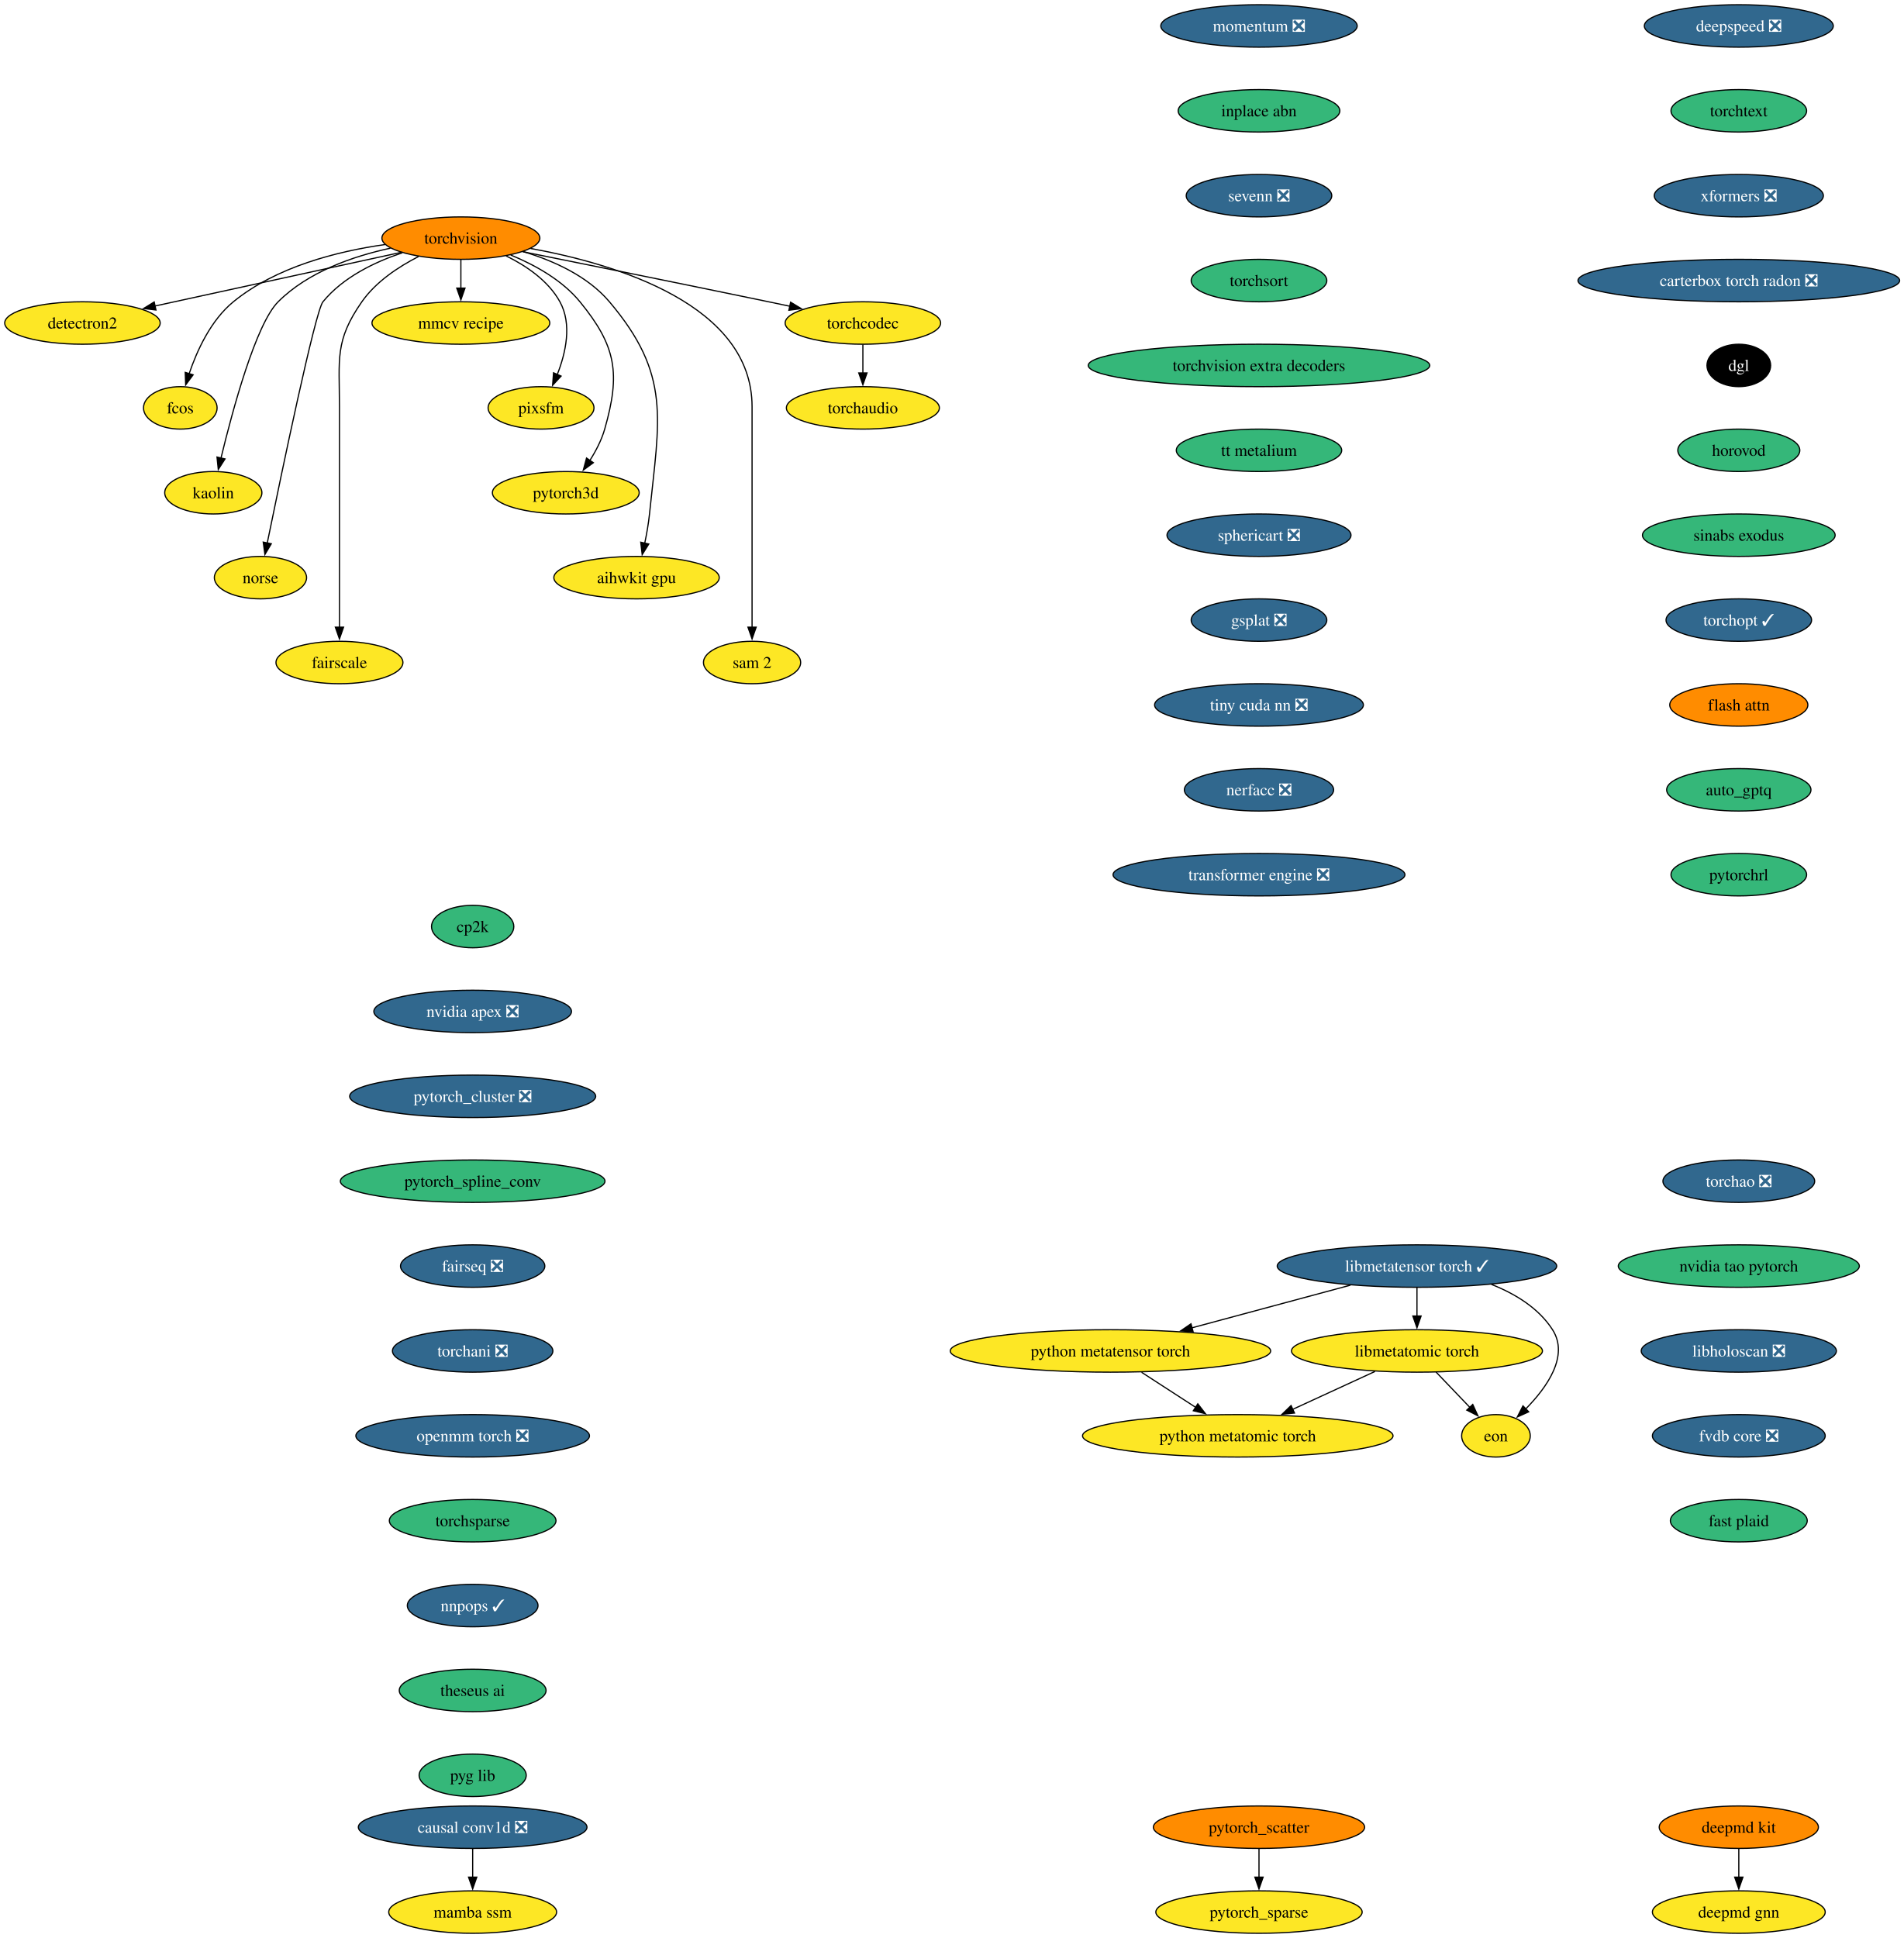
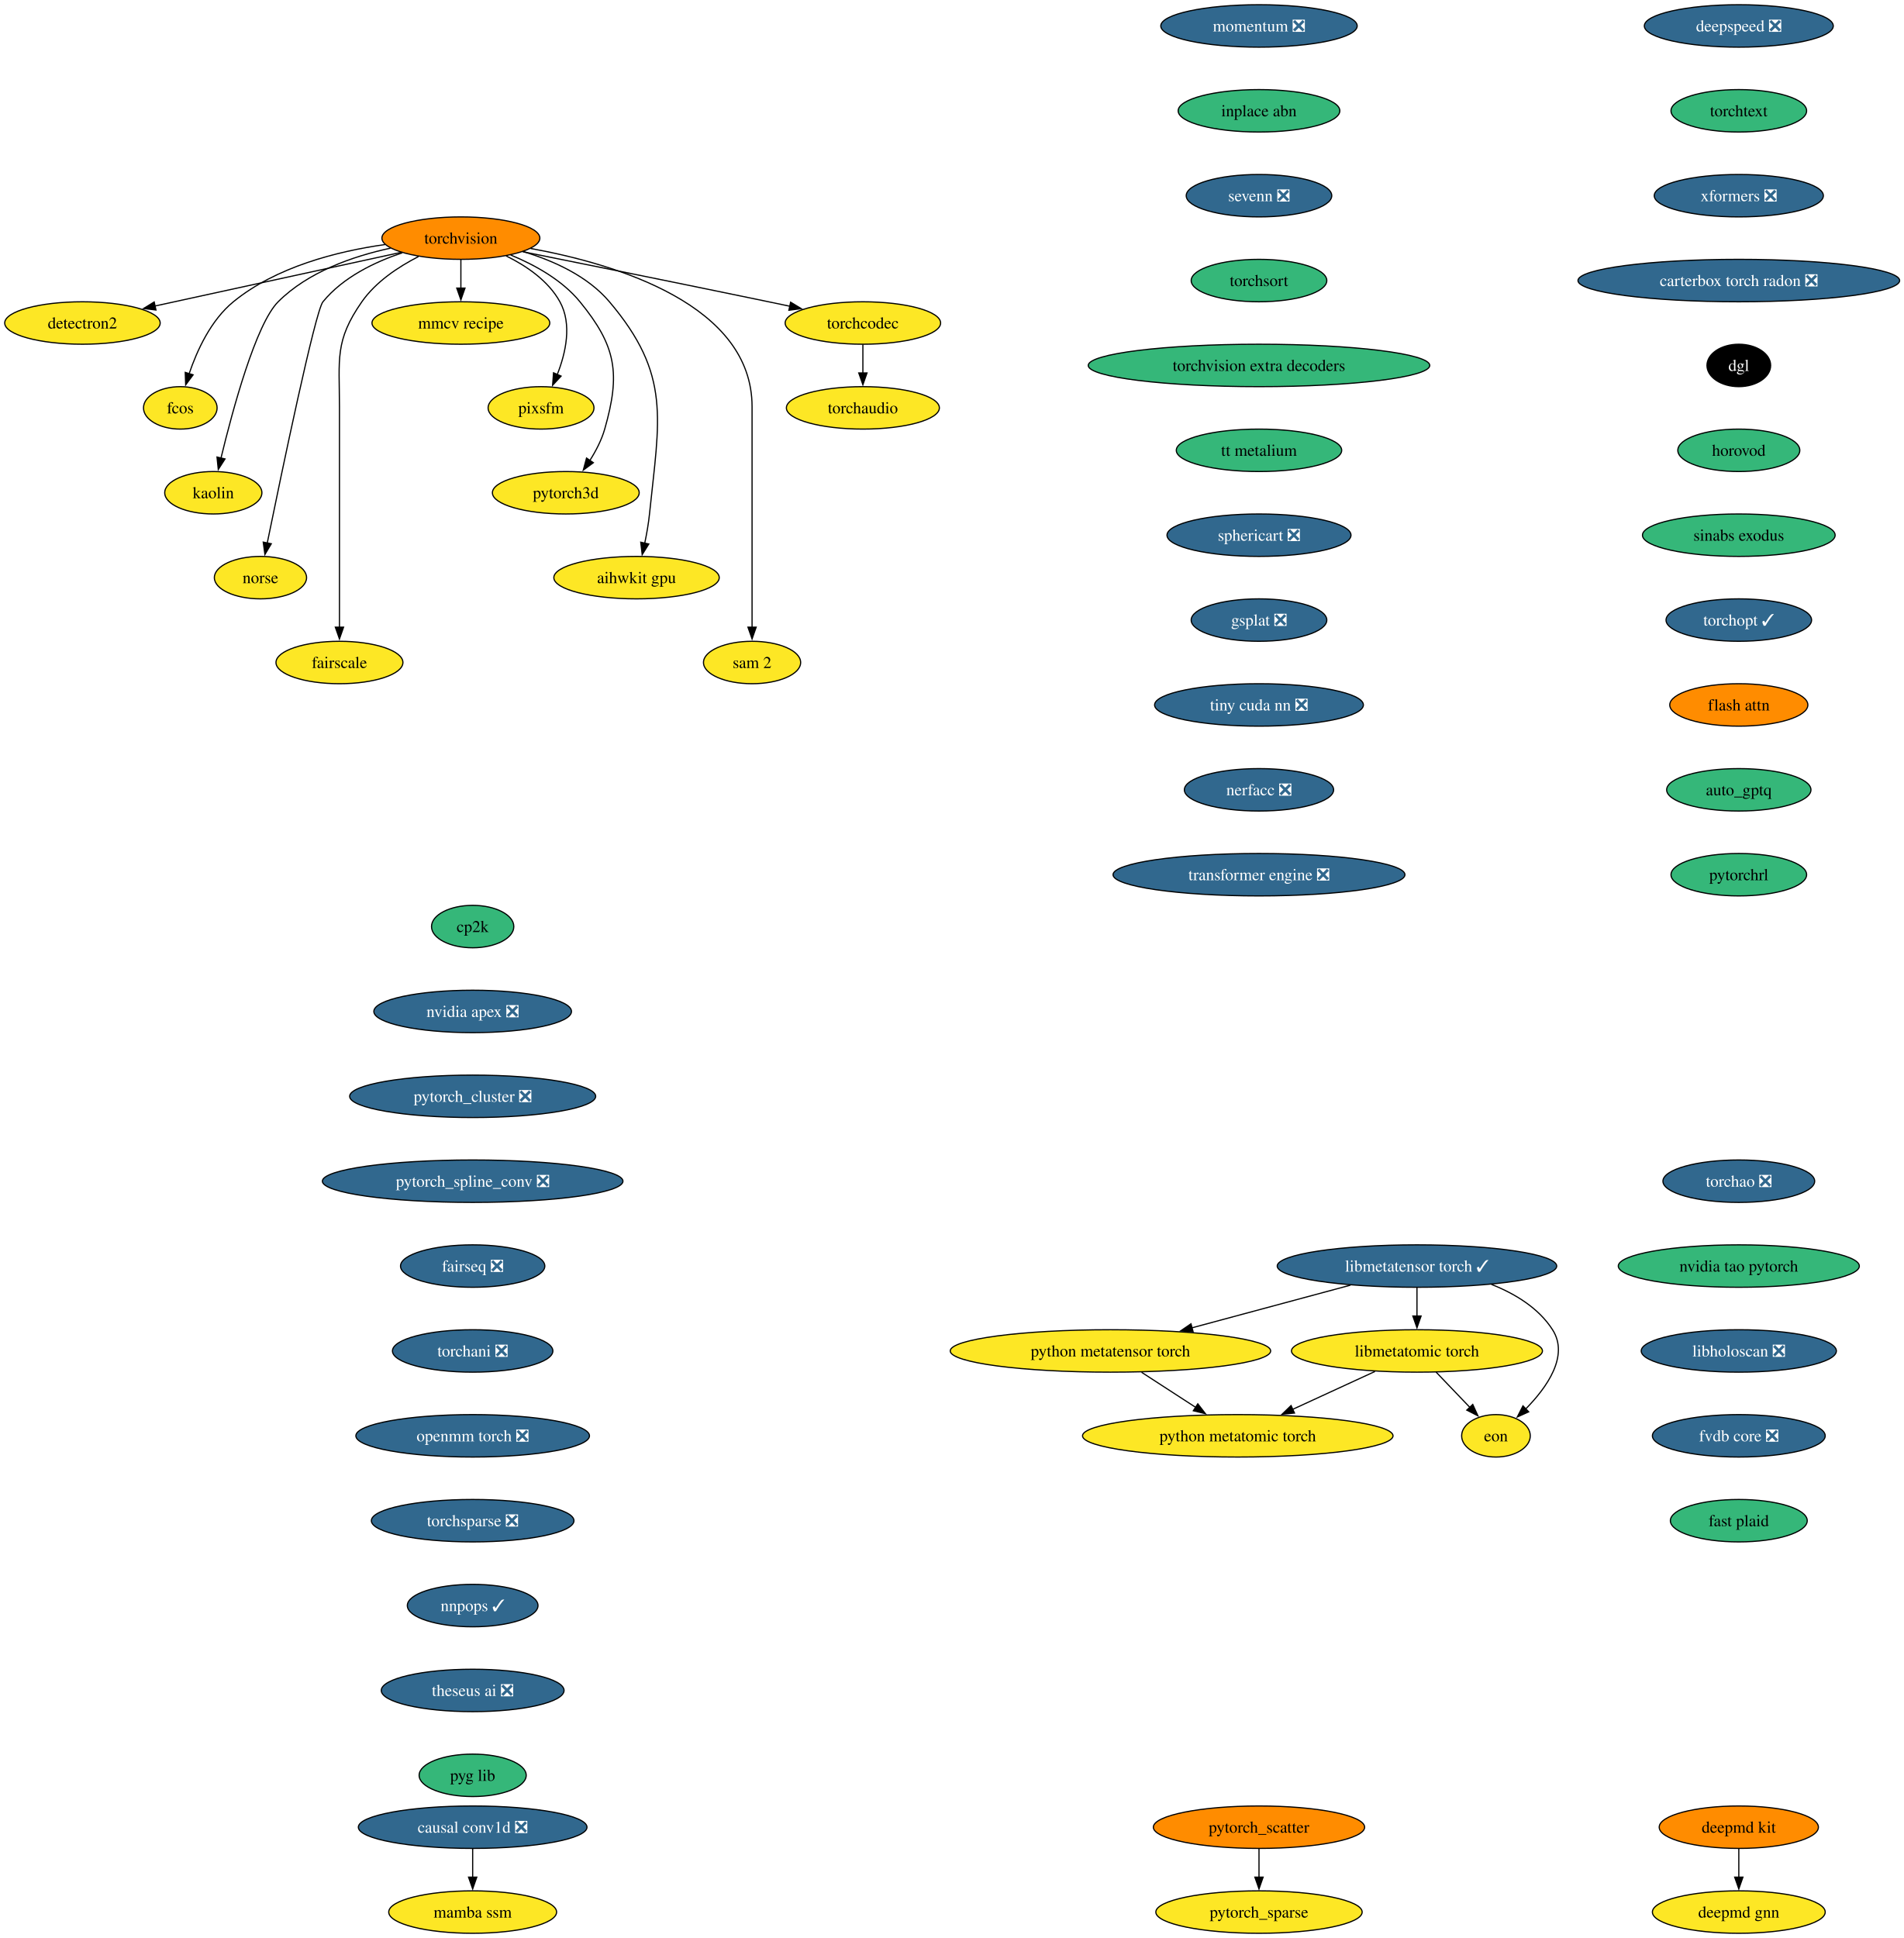
<svg xmlns="http://www.w3.org/2000/svg" xmlns:xlink="http://www.w3.org/1999/xlink" width="1615pt" height="1644pt" viewBox="0.00 0.00 1615.00 1644.00">
  <g id="graph0" class="graph" transform="scale(1 1) rotate(0) translate(4 1640)">
    <polygon fill="white" stroke="none" points="-4,4 -4,-1640 1611.38,-1640 1611.38,4 -4,4" />
    <g id="node1" class="node">
      <g id="a_node1">
        <a xlink:href="https://github.com/conda-forge/torchvision-feedstock" xlink:title="torchvision">
          <ellipse fill="#ff8c00" stroke="black" cx="386.94" cy="-1438" rx="66.99" ry="18" />
          <text xml:space="preserve" text-anchor="middle" x="386.94" y="-1433.33" font-family="Times,serif" font-size="14.00">torchvision</text>
        </a>
      </g>
    </g>
    <g id="node2" class="node">
      <g id="a_node2">
        <a xlink:href="https://github.com/conda-forge/detectron2-feedstock" xlink:title="detectron2">
          <ellipse fill="#fde725" stroke="black" cx="65.94" cy="-1366" rx="65.94" ry="18" />
          <text xml:space="preserve" text-anchor="middle" x="65.94" y="-1361.33" font-family="Times,serif" font-size="14.00">detectron2</text>
        </a>
      </g>
    </g>
    <g id="edge1" class="edge">
      <path fill="none" stroke="black" d="M336.08,-1425.91C279.41,-1413.55 187.81,-1393.58 127.23,-1380.37" />
      <polygon fill="black" stroke="black" points="128.3,-1377.02 117.78,-1378.3 126.8,-1383.85 128.3,-1377.02" />
    </g>
    <g id="node3" class="node">
      <g id="a_node3">
        <a xlink:href="https://github.com/conda-forge/fcos-feedstock" xlink:title="fcos">
          <ellipse fill="#fde725" stroke="black" cx="148.94" cy="-1294" rx="31.22" ry="18" />
          <text xml:space="preserve" text-anchor="middle" x="148.94" y="-1289.33" font-family="Times,serif" font-size="14.00">fcos</text>
        </a>
      </g>
    </g>
    <g id="edge2" class="edge">
      <path fill="none" stroke="black" d="M322.69,-1432.57C281.94,-1426.81 230.26,-1413.69 193.94,-1384 174.89,-1368.43 163.12,-1342.72 156.42,-1322.93" />
      <polygon fill="black" stroke="black" points="159.81,-1322.03 153.5,-1313.52 153.13,-1324.11 159.81,-1322.03" />
    </g>
    <g id="node4" class="node">
      <g id="a_node4">
        <a xlink:href="https://github.com/conda-forge/kaolin-feedstock" xlink:title="kaolin">
          <ellipse fill="#fde725" stroke="black" cx="176.94" cy="-1222" rx="41.21" ry="18" />
          <text xml:space="preserve" text-anchor="middle" x="176.94" y="-1217.33" font-family="Times,serif" font-size="14.00">kaolin</text>
        </a>
      </g>
    </g>
    <g id="edge3" class="edge">
      <path fill="none" stroke="black" d="M327.22,-1429.48C295.22,-1422.58 257.27,-1409.34 231.94,-1384 213.03,-1365.08 193.34,-1292.34 183.45,-1251.41" />
      <polygon fill="black" stroke="black" points="186.88,-1250.69 181.16,-1241.77 180.07,-1252.31 186.88,-1250.69" />
    </g>
    <g id="node5" class="node">
      <g id="a_node5">
        <a xlink:href="https://github.com/conda-forge/norse-feedstock" xlink:title="norse">
          <ellipse fill="#fde725" stroke="black" cx="216.94" cy="-1150" rx="39.11" ry="18" />
          <text xml:space="preserve" text-anchor="middle" x="216.94" y="-1145.33" font-family="Times,serif" font-size="14.00">norse</text>
        </a>
      </g>
    </g>
    <g id="edge4" class="edge">
      <path fill="none" stroke="black" d="M337.29,-1425.57C313.63,-1417.67 286.86,-1404.73 269.94,-1384 263.41,-1376 234.94,-1239.35 222.64,-1179.12" />
      <polygon fill="black" stroke="black" points="226.13,-1178.74 220.71,-1169.64 219.28,-1180.14 226.13,-1178.74" />
    </g>
    <g id="node6" class="node">
      <g id="a_node6">
        <a xlink:href="https://github.com/conda-forge/fairscale-feedstock" xlink:title="fairscale">
          <ellipse fill="#fde725" stroke="black" cx="283.94" cy="-1078" rx="53.84" ry="18" />
          <text xml:space="preserve" text-anchor="middle" x="283.94" y="-1073.33" font-family="Times,serif" font-size="14.00">fairscale</text>
        </a>
      </g>
    </g>
    <g id="edge5" class="edge">
      <path fill="none" stroke="black" d="M351.03,-1422.39C333.98,-1413.68 314.78,-1400.97 302.94,-1384 279.8,-1350.83 283.94,-1335.45 283.94,-1295 283.94,-1295 283.94,-1295 283.94,-1221 283.94,-1181.74 283.94,-1136.38 283.94,-1107.69" />
      <polygon fill="black" stroke="black" points="287.44,-1108 283.94,-1098 280.44,-1108 287.44,-1108" />
    </g>
    <g id="node7" class="node">
      <g id="a_node7">
        <a xlink:href="https://github.com/conda-forge/mmcv-recipe-feedstock" xlink:title="mmcv recipe">
          <ellipse fill="#fde725" stroke="black" cx="386.94" cy="-1366" rx="75.41" ry="18" />
          <text xml:space="preserve" text-anchor="middle" x="386.94" y="-1361.33" font-family="Times,serif" font-size="14.00">mmcv recipe</text>
        </a>
      </g>
    </g>
    <g id="edge6" class="edge">
      <path fill="none" stroke="black" d="M386.94,-1419.7C386.94,-1412.41 386.94,-1403.73 386.94,-1395.54" />
      <polygon fill="black" stroke="black" points="390.44,-1395.62 386.94,-1385.62 383.44,-1395.62 390.44,-1395.62" />
    </g>
    <g id="node8" class="node">
      <g id="a_node8">
        <a xlink:href="https://github.com/conda-forge/pixsfm-feedstock" xlink:title="pixsfm">
          <ellipse fill="#fde725" stroke="black" cx="454.94" cy="-1294" rx="44.9" ry="18" />
          <text xml:space="preserve" text-anchor="middle" x="454.94" y="-1289.33" font-family="Times,serif" font-size="14.00">pixsfm</text>
        </a>
      </g>
    </g>
    <g id="edge7" class="edge">
      <path fill="none" stroke="black" d="M425.29,-1422.93C442.5,-1414.47 461.11,-1401.82 470.94,-1384 481.41,-1365.01 475.92,-1340.61 468.65,-1322.16" />
      <polygon fill="black" stroke="black" points="471.95,-1320.96 464.75,-1313.19 465.53,-1323.76 471.95,-1320.96" />
    </g>
    <g id="node9" class="node">
      <g id="a_node9">
        <a xlink:href="https://github.com/conda-forge/pytorch3d-feedstock" xlink:title="pytorch3d">
          <ellipse fill="#fde725" stroke="black" cx="475.94" cy="-1222" rx="62.26" ry="18" />
          <text xml:space="preserve" text-anchor="middle" x="475.94" y="-1217.33" font-family="Times,serif" font-size="14.00">pytorch3d</text>
        </a>
      </g>
    </g>
    <g id="edge8" class="edge">
      <path fill="none" stroke="black" d="M429.17,-1423.7C449.57,-1415.29 472.83,-1402.47 487.94,-1384 518.9,-1346.15 522.38,-1323.02 508.94,-1276 506.27,-1266.66 501.43,-1257.37 496.26,-1249.24" />
      <polygon fill="black" stroke="black" points="499.31,-1247.49 490.78,-1241.21 493.53,-1251.44 499.31,-1247.49" />
    </g>
    <g id="node10" class="node">
      <g id="a_node10">
        <a xlink:href="https://github.com/conda-forge/aihwkit-gpu-feedstock" xlink:title="aihwkit gpu">
          <ellipse fill="#fde725" stroke="black" cx="535.94" cy="-1150" rx="70.15" ry="18" />
          <text xml:space="preserve" text-anchor="middle" x="535.94" y="-1145.33" font-family="Times,serif" font-size="14.00">aihwkit gpu</text>
        </a>
      </g>
    </g>
    <g id="edge9" class="edge">
      <path fill="none" stroke="black" d="M439.63,-1426.62C465.23,-1418.96 494.39,-1405.92 512.94,-1384 565.53,-1321.85 555.26,-1284.99 546.94,-1204 546.1,-1195.83 544.55,-1187.07 542.88,-1179.07" />
      <polygon fill="black" stroke="black" points="546.34,-1178.51 540.74,-1169.52 539.51,-1180.05 546.34,-1178.51" />
    </g>
    <g id="node11" class="node">
      <g id="a_node11">
        <a xlink:href="https://github.com/conda-forge/sam-2-feedstock" xlink:title="sam 2">
          <ellipse fill="#fde725" stroke="black" cx="633.94" cy="-1078" rx="41.21" ry="18" />
          <text xml:space="preserve" text-anchor="middle" x="633.94" y="-1073.33" font-family="Times,serif" font-size="14.00">sam 2</text>
        </a>
      </g>
    </g>
    <g id="edge10" class="edge">
      <path fill="none" stroke="black" d="M446.1,-1429.23C519.17,-1415.94 633.94,-1381.31 633.94,-1295 633.94,-1295 633.94,-1295 633.94,-1221 633.94,-1181.74 633.94,-1136.38 633.94,-1107.69" />
      <polygon fill="black" stroke="black" points="637.44,-1108 633.94,-1098 630.44,-1108 637.44,-1108" />
    </g>
    <g id="node12" class="node">
      <g id="a_node12">
        <a xlink:href="https://github.com/conda-forge/torchcodec-feedstock" xlink:title="torchcodec">
          <ellipse fill="#fde725" stroke="black" cx="727.94" cy="-1366" rx="65.94" ry="18" />
          <text xml:space="preserve" text-anchor="middle" x="727.94" y="-1361.33" font-family="Times,serif" font-size="14.00">torchcodec</text>
        </a>
      </g>
    </g>
    <g id="edge11" class="edge">
      <path fill="none" stroke="black" d="M439.46,-1426.48C492.19,-1415.88 575.73,-1399 647.94,-1384 653.85,-1382.77 660,-1381.48 666.15,-1380.19" />
      <polygon fill="black" stroke="black" points="666.63,-1383.66 675.69,-1378.17 665.18,-1376.82 666.63,-1383.66" />
    </g>
    <g id="node13" class="node">
      <g id="a_node13">
        <a xlink:href="https://github.com/conda-forge/torchaudio-feedstock" xlink:title="torchaudio">
          <ellipse fill="#fde725" stroke="black" cx="727.94" cy="-1294" rx="64.89" ry="18" />
          <text xml:space="preserve" text-anchor="middle" x="727.94" y="-1289.33" font-family="Times,serif" font-size="14.00">torchaudio</text>
        </a>
      </g>
    </g>
    <g id="edge12" class="edge">
      <path fill="none" stroke="black" d="M727.94,-1347.7C727.94,-1340.41 727.94,-1331.73 727.94,-1323.54" />
      <polygon fill="black" stroke="black" points="731.44,-1323.62 727.94,-1313.62 724.44,-1323.62 731.44,-1323.62" />
    </g>
    <g id="node14" class="node">
      <g id="a_node14">
        <a xlink:href="https://github.com/conda-forge/cp2k-feedstock" xlink:title="cp2k">
          <ellipse fill="#35b779" stroke="black" cx="396.94" cy="-854" rx="34.9" ry="18" />
          <text xml:space="preserve" text-anchor="middle" x="396.94" y="-849.33" font-family="Times,serif" font-size="14.00">cp2k</text>
        </a>
      </g>
    </g>
    <g id="node15" class="node">
      <g id="a_node15">
        <a xlink:href="https://github.com/conda-forge/nvidia-apex-feedstock/pull/70" xlink:title="nvidia apex ❎">
          <ellipse fill="#31688e" stroke="black" cx="396.94" cy="-782" rx="83.83" ry="18" />
          <text xml:space="preserve" text-anchor="middle" x="396.94" y="-777.33" font-family="Times,serif" font-size="14.00" fill="white">nvidia apex ❎</text>
        </a>
      </g>
    </g>
    <g id="node18" class="node">
      <g id="a_node18">
        <a xlink:href="https://github.com/conda-forge/pytorch_cluster-feedstock/pull/71" xlink:title="pytorch_cluster ❎">
          <ellipse fill="#31688e" stroke="black" cx="396.94" cy="-710" rx="104.35" ry="18" />
          <text xml:space="preserve" text-anchor="middle" x="396.94" y="-705.33" font-family="Times,serif" font-size="14.00" fill="white">pytorch_cluster ❎</text>
        </a>
      </g>
    </g>
    <g id="node16" class="node">
      <g id="a_node16">
        <a xlink:href="https://github.com/conda-forge/deepmd-kit-feedstock" xlink:title="deepmd kit">
          <ellipse fill="#ff8c00" stroke="black" cx="1470.94" cy="-90" rx="67.52" ry="18" />
          <text xml:space="preserve" text-anchor="middle" x="1470.94" y="-85.33" font-family="Times,serif" font-size="14.00">deepmd kit</text>
        </a>
      </g>
    </g>
    <g id="node17" class="node">
      <g id="a_node17">
        <a xlink:href="https://github.com/conda-forge/deepmd-gnn-feedstock" xlink:title="deepmd gnn">
          <ellipse fill="#fde725" stroke="black" cx="1470.94" cy="-18" rx="73.3" ry="18" />
          <text xml:space="preserve" text-anchor="middle" x="1470.94" y="-13.32" font-family="Times,serif" font-size="14.00">deepmd gnn</text>
        </a>
      </g>
    </g>
    <g id="edge14" class="edge">
      <path fill="none" stroke="black" d="M1470.94,-71.7C1470.94,-64.41 1470.94,-55.73 1470.94,-47.54" />
      <polygon fill="black" stroke="black" points="1474.44,-47.62 1470.94,-37.62 1467.44,-47.62 1474.44,-47.62" />
    </g>
    <g id="node19" class="node">
      <g id="a_node19">
-         <a xlink:href="https://github.com/conda-forge/pytorch_spline_conv-feedstock" xlink:title="pytorch_spline_conv">
-           <ellipse fill="#35b779" stroke="black" cx="396.94" cy="-638" rx="112.24" ry="18" />
-           <text xml:space="preserve" text-anchor="middle" x="396.94" y="-633.33" font-family="Times,serif" font-size="14.00">pytorch_spline_conv</text>
+         <a xlink:href="https://github.com/conda-forge/pytorch_spline_conv-feedstock/pull/53" xlink:title="pytorch_spline_conv ❎">
+           <ellipse fill="#31688e" stroke="black" cx="396.94" cy="-638" rx="127.49" ry="18" />
+           <text xml:space="preserve" text-anchor="middle" x="396.94" y="-633.33" font-family="Times,serif" font-size="14.00" fill="white">pytorch_spline_conv ❎</text>
        </a>
      </g>
    </g>
    <g id="node22" class="node">
      <g id="a_node22">
        <a xlink:href="https://github.com/conda-forge/fairseq-feedstock/pull/51" xlink:title="fairseq ❎">
          <ellipse fill="#31688e" stroke="black" cx="396.94" cy="-566" rx="61.2" ry="18" />
          <text xml:space="preserve" text-anchor="middle" x="396.94" y="-561.33" font-family="Times,serif" font-size="14.00" fill="white">fairseq ❎</text>
        </a>
      </g>
    </g>
    <g id="node20" class="node">
      <g id="a_node20">
        <a xlink:href="https://github.com/conda-forge/pytorch_scatter-feedstock" xlink:title="pytorch_scatter">
          <ellipse fill="#ff8c00" stroke="black" cx="1063.94" cy="-90" rx="89.61" ry="18" />
          <text xml:space="preserve" text-anchor="middle" x="1063.94" y="-85.33" font-family="Times,serif" font-size="14.00">pytorch_scatter</text>
        </a>
      </g>
    </g>
    <g id="node21" class="node">
      <g id="a_node21">
        <a xlink:href="https://github.com/conda-forge/pytorch_sparse-feedstock" xlink:title="pytorch_sparse">
          <ellipse fill="#fde725" stroke="black" cx="1063.94" cy="-18" rx="87.51" ry="18" />
          <text xml:space="preserve" text-anchor="middle" x="1063.94" y="-13.32" font-family="Times,serif" font-size="14.00">pytorch_sparse</text>
        </a>
      </g>
    </g>
    <g id="edge17" class="edge">
      <path fill="none" stroke="black" d="M1063.94,-71.7C1063.94,-64.41 1063.94,-55.73 1063.94,-47.54" />
      <polygon fill="black" stroke="black" points="1067.44,-47.62 1063.94,-37.62 1060.44,-47.62 1067.44,-47.62" />
    </g>
    <g id="node23" class="node">
      <g id="a_node23">
        <a xlink:href="https://github.com/conda-forge/torchani-feedstock/pull/71" xlink:title="torchani ❎">
          <ellipse fill="#31688e" stroke="black" cx="396.94" cy="-494" rx="68.04" ry="18" />
          <text xml:space="preserve" text-anchor="middle" x="396.94" y="-489.32" font-family="Times,serif" font-size="14.00" fill="white">torchani ❎</text>
        </a>
      </g>
    </g>
    <g id="node24" class="node">
      <g id="a_node24">
        <a xlink:href="https://github.com/conda-forge/openmm-torch-feedstock/pull/78" xlink:title="openmm torch ❎">
          <ellipse fill="#31688e" stroke="black" cx="396.94" cy="-422" rx="99.08" ry="18" />
          <text xml:space="preserve" text-anchor="middle" x="396.94" y="-417.32" font-family="Times,serif" font-size="14.00" fill="white">openmm torch ❎</text>
        </a>
      </g>
    </g>
    <g id="node25" class="node">
      <g id="a_node25">
-         <a xlink:href="https://github.com/conda-forge/torchsparse-feedstock" xlink:title="torchsparse">
-           <ellipse fill="#35b779" stroke="black" cx="396.94" cy="-350" rx="70.68" ry="18" />
-           <text xml:space="preserve" text-anchor="middle" x="396.94" y="-345.32" font-family="Times,serif" font-size="14.00">torchsparse</text>
+         <a xlink:href="https://github.com/conda-forge/torchsparse-feedstock/pull/49" xlink:title="torchsparse ❎">
+           <ellipse fill="#31688e" stroke="black" cx="396.94" cy="-350" rx="85.93" ry="18" />
+           <text xml:space="preserve" text-anchor="middle" x="396.94" y="-345.32" font-family="Times,serif" font-size="14.00" fill="white">torchsparse ❎</text>
        </a>
      </g>
    </g>
    <g id="node26" class="node">
      <g id="a_node26">
        <a xlink:href="https://github.com/conda-forge/nnpops-feedstock/pull/58" xlink:title="nnpops ✓">
          <ellipse fill="#31688e" stroke="black" cx="396.94" cy="-278" rx="55.42" ry="18" />
          <text xml:space="preserve" text-anchor="middle" x="396.94" y="-273.32" font-family="Times,serif" font-size="14.00" fill="white">nnpops ✓</text>
        </a>
      </g>
    </g>
    <g id="node27" class="node">
      <g id="a_node27">
-         <a xlink:href="https://github.com/conda-forge/theseus-ai-feedstock" xlink:title="theseus ai">
-           <ellipse fill="#35b779" stroke="black" cx="396.94" cy="-206" rx="62.26" ry="18" />
-           <text xml:space="preserve" text-anchor="middle" x="396.94" y="-201.33" font-family="Times,serif" font-size="14.00">theseus ai</text>
+         <a xlink:href="https://github.com/conda-forge/theseus-ai-feedstock/pull/36" xlink:title="theseus ai ❎">
+           <ellipse fill="#31688e" stroke="black" cx="396.94" cy="-206" rx="77.52" ry="18" />
+           <text xml:space="preserve" text-anchor="middle" x="396.94" y="-201.33" font-family="Times,serif" font-size="14.00" fill="white">theseus ai ❎</text>
        </a>
      </g>
    </g>
    <g id="node28" class="node">
      <g id="a_node28">
        <a xlink:href="https://github.com/conda-forge/pyg-lib-feedstock" xlink:title="pyg lib">
          <ellipse fill="#35b779" stroke="black" cx="396.94" cy="-134" rx="45.42" ry="18" />
          <text xml:space="preserve" text-anchor="middle" x="396.94" y="-129.32" font-family="Times,serif" font-size="14.00">pyg lib</text>
        </a>
      </g>
    </g>
    <g id="node29" class="node">
      <g id="a_node29">
        <a xlink:href="https://github.com/conda-forge/deepspeed-feedstock/pull/123" xlink:title="deepspeed ❎">
          <ellipse fill="#31688e" stroke="black" cx="1470.94" cy="-1618" rx="80.14" ry="18" />
          <text xml:space="preserve" text-anchor="middle" x="1470.94" y="-1613.33" font-family="Times,serif" font-size="14.00" fill="white">deepspeed ❎</text>
        </a>
      </g>
    </g>
    <g id="node30" class="node">
      <g id="a_node30">
        <a xlink:href="https://github.com/conda-forge/torchtext-feedstock" xlink:title="torchtext">
          <ellipse fill="#35b779" stroke="black" cx="1470.94" cy="-1546" rx="57.52" ry="18" />
          <text xml:space="preserve" text-anchor="middle" x="1470.94" y="-1541.33" font-family="Times,serif" font-size="14.00">torchtext</text>
        </a>
      </g>
    </g>
    <g id="node31" class="node">
      <g id="a_node31">
        <a xlink:href="https://github.com/conda-forge/xformers-feedstock/pull/77" xlink:title="xformers ❎">
          <ellipse fill="#31688e" stroke="black" cx="1470.94" cy="-1474" rx="71.73" ry="18" />
          <text xml:space="preserve" text-anchor="middle" x="1470.94" y="-1469.33" font-family="Times,serif" font-size="14.00" fill="white">xformers ❎</text>
        </a>
      </g>
    </g>
    <g id="node32" class="node">
      <g id="a_node32">
        <a xlink:href="https://github.com/conda-forge/carterbox-torch-radon-feedstock/pull/30" xlink:title="carterbox torch radon ❎">
          <ellipse fill="#31688e" stroke="black" cx="1470.94" cy="-1402" rx="136.44" ry="18" />
          <text xml:space="preserve" text-anchor="middle" x="1470.94" y="-1397.33" font-family="Times,serif" font-size="14.00" fill="white">carterbox torch radon ❎</text>
        </a>
      </g>
    </g>
    <g id="node33" class="node">
      <g id="a_node33">
        <a xlink:href="https://github.com/conda-forge/dgl-feedstock" xlink:title="dgl">
          <ellipse fill="#000000" stroke="black" cx="1470.94" cy="-1330" rx="27.01" ry="18" />
          <text xml:space="preserve" text-anchor="middle" x="1470.94" y="-1325.33" font-family="Times,serif" font-size="14.00" fill="white">dgl</text>
        </a>
      </g>
    </g>
    <g id="node34" class="node">
      <g id="a_node34">
        <a xlink:href="https://github.com/conda-forge/horovod-feedstock" xlink:title="horovod">
          <ellipse fill="#35b779" stroke="black" cx="1470.94" cy="-1258" rx="51.74" ry="18" />
          <text xml:space="preserve" text-anchor="middle" x="1470.94" y="-1253.33" font-family="Times,serif" font-size="14.00">horovod</text>
        </a>
      </g>
    </g>
    <g id="node35" class="node">
      <g id="a_node35">
        <a xlink:href="https://github.com/conda-forge/sinabs-exodus-feedstock" xlink:title="sinabs exodus">
          <ellipse fill="#35b779" stroke="black" cx="1470.94" cy="-1186" rx="81.72" ry="18" />
          <text xml:space="preserve" text-anchor="middle" x="1470.94" y="-1181.33" font-family="Times,serif" font-size="14.00">sinabs exodus</text>
        </a>
      </g>
    </g>
    <g id="node36" class="node">
      <g id="a_node36">
        <a xlink:href="https://github.com/conda-forge/torchopt-feedstock/pull/16" xlink:title="torchopt ✓">
          <ellipse fill="#31688e" stroke="black" cx="1470.94" cy="-1114" rx="61.73" ry="18" />
          <text xml:space="preserve" text-anchor="middle" x="1470.94" y="-1109.33" font-family="Times,serif" font-size="14.00" fill="white">torchopt ✓</text>
        </a>
      </g>
    </g>
    <g id="node37" class="node">
      <g id="a_node37">
        <a xlink:href="https://github.com/conda-forge/flash-attn-feedstock" xlink:title="flash attn">
          <ellipse fill="#ff8c00" stroke="black" cx="1470.94" cy="-1042" rx="58.57" ry="18" />
          <text xml:space="preserve" text-anchor="middle" x="1470.94" y="-1037.33" font-family="Times,serif" font-size="14.00">flash attn</text>
        </a>
      </g>
    </g>
    <g id="node38" class="node">
      <g id="a_node38">
        <a xlink:href="https://github.com/conda-forge/auto_gptq-feedstock" xlink:title="auto_gptq">
          <ellipse fill="#35b779" stroke="black" cx="1470.94" cy="-970" rx="61.2" ry="18" />
          <text xml:space="preserve" text-anchor="middle" x="1470.94" y="-965.33" font-family="Times,serif" font-size="14.00">auto_gptq</text>
        </a>
      </g>
    </g>
    <g id="node39" class="node">
      <g id="a_node39">
        <a xlink:href="https://github.com/conda-forge/pytorchrl-feedstock" xlink:title="pytorchrl">
          <ellipse fill="#35b779" stroke="black" cx="1470.94" cy="-898" rx="57.52" ry="18" />
          <text xml:space="preserve" text-anchor="middle" x="1470.94" y="-893.33" font-family="Times,serif" font-size="14.00">pytorchrl</text>
        </a>
      </g>
    </g>
    <g id="node40" class="node">
      <g id="a_node40">
        <a xlink:href="https://github.com/conda-forge/libmetatensor-torch-feedstock/pull/44" xlink:title="libmetatensor torch ✓">
          <ellipse fill="#31688e" stroke="black" cx="1197.94" cy="-566" rx="118.55" ry="18" />
          <text xml:space="preserve" text-anchor="middle" x="1197.94" y="-561.33" font-family="Times,serif" font-size="14.00" fill="white">libmetatensor torch ✓</text>
        </a>
      </g>
    </g>
    <g id="node41" class="node">
      <g id="a_node41">
        <a xlink:href="https://github.com/conda-forge/python-metatensor-torch-feedstock" xlink:title="python metatensor torch">
          <ellipse fill="#fde725" stroke="black" cx="937.94" cy="-494" rx="135.91" ry="18" />
          <text xml:space="preserve" text-anchor="middle" x="937.94" y="-489.32" font-family="Times,serif" font-size="14.00">python metatensor torch</text>
        </a>
      </g>
    </g>
    <g id="edge35" class="edge">
      <path fill="none" stroke="black" d="M1141.52,-549.81C1102.04,-539.18 1049.05,-524.91 1007.03,-513.6" />
      <polygon fill="black" stroke="black" points="1008.07,-510.26 997.51,-511.04 1006.25,-517.02 1008.07,-510.26" />
    </g>
    <g id="node42" class="node">
      <g id="a_node42">
        <a xlink:href="https://github.com/conda-forge/libmetatomic-torch-feedstock" xlink:title="libmetatomic torch">
          <ellipse fill="#fde725" stroke="black" cx="1197.94" cy="-494" rx="106.45" ry="18" />
          <text xml:space="preserve" text-anchor="middle" x="1197.94" y="-489.32" font-family="Times,serif" font-size="14.00">libmetatomic torch</text>
        </a>
      </g>
    </g>
    <g id="edge36" class="edge">
      <path fill="none" stroke="black" d="M1197.94,-547.7C1197.94,-540.41 1197.94,-531.73 1197.94,-523.54" />
      <polygon fill="black" stroke="black" points="1201.44,-523.62 1197.94,-513.62 1194.44,-523.62 1201.44,-523.62" />
    </g>
    <g id="node43" class="node">
      <g id="a_node43">
        <a xlink:href="https://github.com/conda-forge/eon-feedstock" xlink:title="eon">
          <ellipse fill="#fde725" stroke="black" cx="1264.94" cy="-422" rx="29.11" ry="18" />
          <text xml:space="preserve" text-anchor="middle" x="1264.94" y="-417.32" font-family="Times,serif" font-size="14.00">eon</text>
        </a>
      </g>
    </g>
    <g id="edge37" class="edge">
      <path fill="none" stroke="black" d="M1261.1,-550.45C1281.15,-542.53 1301.15,-530.42 1312.94,-512 1327.14,-489.82 1308.21,-463.07 1290.11,-444.72" />
      <polygon fill="black" stroke="black" points="1292.71,-442.37 1283.06,-437.98 1287.86,-447.42 1292.71,-442.37" />
    </g>
    <g id="node44" class="node">
      <g id="a_node44">
        <a xlink:href="https://github.com/conda-forge/python-metatomic-torch-feedstock" xlink:title="python metatomic torch">
          <ellipse fill="#fde725" stroke="black" cx="1045.94" cy="-422" rx="131.7" ry="18" />
          <text xml:space="preserve" text-anchor="middle" x="1045.94" y="-417.32" font-family="Times,serif" font-size="14.00">python metatomic torch</text>
        </a>
      </g>
    </g>
    <g id="edge38" class="edge">
      <path fill="none" stroke="black" d="M964.36,-475.88C978.19,-466.91 995.32,-455.81 1010.31,-446.09" />
      <polygon fill="black" stroke="black" points="1012.03,-449.15 1018.52,-440.77 1008.23,-443.27 1012.03,-449.15" />
    </g>
    <g id="edge39" class="edge">
      <path fill="none" stroke="black" d="M1214.16,-476.05C1222.78,-467.04 1233.52,-455.83 1242.89,-446.04" />
      <polygon fill="black" stroke="black" points="1245.26,-448.63 1249.64,-438.98 1240.2,-443.79 1245.26,-448.63" />
    </g>
    <g id="edge40" class="edge">
      <path fill="none" stroke="black" d="M1162.3,-476.59C1141.47,-466.99 1114.94,-454.78 1092.47,-444.43" />
      <polygon fill="black" stroke="black" points="1094.07,-441.31 1083.52,-440.31 1091.14,-447.67 1094.07,-441.31" />
    </g>
    <g id="node45" class="node">
      <g id="a_node45">
        <a xlink:href="https://github.com/conda-forge/momentum-feedstock/pull/306" xlink:title="momentum ❎">
          <ellipse fill="#31688e" stroke="black" cx="1063.94" cy="-1618" rx="83.3" ry="18" />
          <text xml:space="preserve" text-anchor="middle" x="1063.94" y="-1613.33" font-family="Times,serif" font-size="14.00" fill="white">momentum ❎</text>
        </a>
      </g>
    </g>
    <g id="node46" class="node">
      <g id="a_node46">
        <a xlink:href="https://github.com/conda-forge/inplace-abn-feedstock" xlink:title="inplace abn">
          <ellipse fill="#35b779" stroke="black" cx="1063.94" cy="-1546" rx="68.57" ry="18" />
          <text xml:space="preserve" text-anchor="middle" x="1063.94" y="-1541.33" font-family="Times,serif" font-size="14.00">inplace abn</text>
        </a>
      </g>
    </g>
    <g id="node47" class="node">
      <g id="a_node47">
        <a xlink:href="https://github.com/conda-forge/sevenn-feedstock/pull/26" xlink:title="sevenn ❎">
          <ellipse fill="#31688e" stroke="black" cx="1063.94" cy="-1474" rx="61.73" ry="18" />
          <text xml:space="preserve" text-anchor="middle" x="1063.94" y="-1469.33" font-family="Times,serif" font-size="14.00" fill="white">sevenn ❎</text>
        </a>
      </g>
    </g>
    <g id="node48" class="node">
      <g id="a_node48">
        <a xlink:href="https://github.com/conda-forge/torchsort-feedstock" xlink:title="torchsort">
          <ellipse fill="#35b779" stroke="black" cx="1063.94" cy="-1402" rx="57.52" ry="18" />
          <text xml:space="preserve" text-anchor="middle" x="1063.94" y="-1397.33" font-family="Times,serif" font-size="14.00">torchsort</text>
        </a>
      </g>
    </g>
    <g id="node49" class="node">
      <g id="a_node49">
        <a xlink:href="https://github.com/conda-forge/torchvision-extra-decoders-feedstock" xlink:title="torchvision extra decoders">
          <ellipse fill="#35b779" stroke="black" cx="1063.94" cy="-1330" rx="144.86" ry="18" />
          <text xml:space="preserve" text-anchor="middle" x="1063.94" y="-1325.33" font-family="Times,serif" font-size="14.00">torchvision extra decoders</text>
        </a>
      </g>
    </g>
    <g id="node50" class="node">
      <g id="a_node50">
        <a xlink:href="https://github.com/conda-forge/tt-metalium-feedstock" xlink:title="tt metalium">
          <ellipse fill="#35b779" stroke="black" cx="1063.94" cy="-1258" rx="70.15" ry="18" />
          <text xml:space="preserve" text-anchor="middle" x="1063.94" y="-1253.33" font-family="Times,serif" font-size="14.00">tt metalium</text>
        </a>
      </g>
    </g>
    <g id="node51" class="node">
      <g id="a_node51">
        <a xlink:href="https://github.com/conda-forge/sphericart-feedstock/pull/39" xlink:title="sphericart ❎">
          <ellipse fill="#31688e" stroke="black" cx="1063.94" cy="-1186" rx="78.04" ry="18" />
          <text xml:space="preserve" text-anchor="middle" x="1063.94" y="-1181.33" font-family="Times,serif" font-size="14.00" fill="white">sphericart ❎</text>
        </a>
      </g>
    </g>
    <g id="node52" class="node">
      <g id="a_node52">
        <a xlink:href="https://github.com/conda-forge/gsplat-feedstock/pull/23" xlink:title="gsplat ❎">
          <ellipse fill="#31688e" stroke="black" cx="1063.94" cy="-1114" rx="57.52" ry="18" />
          <text xml:space="preserve" text-anchor="middle" x="1063.94" y="-1109.33" font-family="Times,serif" font-size="14.00" fill="white">gsplat ❎</text>
        </a>
      </g>
    </g>
    <g id="node53" class="node">
      <g id="a_node53">
        <a xlink:href="https://github.com/conda-forge/tiny-cuda-nn-feedstock/pull/22" xlink:title="tiny cuda nn ❎">
          <ellipse fill="#31688e" stroke="black" cx="1063.94" cy="-1042" rx="88.56" ry="18" />
          <text xml:space="preserve" text-anchor="middle" x="1063.94" y="-1037.33" font-family="Times,serif" font-size="14.00" fill="white">tiny cuda nn ❎</text>
        </a>
      </g>
    </g>
    <g id="node54" class="node">
      <g id="a_node54">
        <a xlink:href="https://github.com/conda-forge/nerfacc-feedstock/pull/16" xlink:title="nerfacc ❎">
          <ellipse fill="#31688e" stroke="black" cx="1063.94" cy="-970" rx="63.31" ry="18" />
          <text xml:space="preserve" text-anchor="middle" x="1063.94" y="-965.33" font-family="Times,serif" font-size="14.00" fill="white">nerfacc ❎</text>
        </a>
      </g>
    </g>
    <g id="node55" class="node">
      <g id="a_node55">
        <a xlink:href="https://github.com/conda-forge/transformer-engine-feedstock/pull/49" xlink:title="transformer engine ❎">
          <ellipse fill="#31688e" stroke="black" cx="1063.94" cy="-898" rx="123.81" ry="18" />
          <text xml:space="preserve" text-anchor="middle" x="1063.94" y="-893.33" font-family="Times,serif" font-size="14.00" fill="white">transformer engine ❎</text>
        </a>
      </g>
    </g>
    <g id="node56" class="node">
      <g id="a_node56">
        <a xlink:href="https://github.com/conda-forge/causal-conv1d-feedstock/pull/36" xlink:title="causal conv1d ❎">
          <ellipse fill="#31688e" stroke="black" cx="396.94" cy="-90" rx="96.98" ry="18" />
          <text xml:space="preserve" text-anchor="middle" x="396.94" y="-85.33" font-family="Times,serif" font-size="14.00" fill="white">causal conv1d ❎</text>
        </a>
      </g>
    </g>
    <g id="node57" class="node">
      <g id="a_node57">
        <a xlink:href="https://github.com/conda-forge/mamba-ssm-feedstock" xlink:title="mamba ssm">
          <ellipse fill="#fde725" stroke="black" cx="396.94" cy="-18" rx="71.2" ry="18" />
          <text xml:space="preserve" text-anchor="middle" x="396.94" y="-13.32" font-family="Times,serif" font-size="14.00">mamba ssm</text>
        </a>
      </g>
    </g>
    <g id="edge51" class="edge">
      <path fill="none" stroke="black" d="M396.94,-71.7C396.94,-64.41 396.94,-55.73 396.94,-47.54" />
      <polygon fill="black" stroke="black" points="400.44,-47.62 396.94,-37.62 393.44,-47.62 400.44,-47.62" />
    </g>
    <g id="node58" class="node">
      <g id="a_node58">
        <a xlink:href="https://github.com/conda-forge/torchao-feedstock/pull/21" xlink:title="torchao ❎">
          <ellipse fill="#31688e" stroke="black" cx="1470.94" cy="-638" rx="64.36" ry="18" />
          <text xml:space="preserve" text-anchor="middle" x="1470.94" y="-633.33" font-family="Times,serif" font-size="14.00" fill="white">torchao ❎</text>
        </a>
      </g>
    </g>
    <g id="node59" class="node">
      <g id="a_node59">
        <a xlink:href="https://github.com/conda-forge/nvidia-tao-pytorch-feedstock" xlink:title="nvidia tao pytorch">
          <ellipse fill="#35b779" stroke="black" cx="1470.94" cy="-566" rx="102.24" ry="18" />
          <text xml:space="preserve" text-anchor="middle" x="1470.94" y="-561.33" font-family="Times,serif" font-size="14.00">nvidia tao pytorch</text>
        </a>
      </g>
    </g>
    <g id="node60" class="node">
      <g id="a_node60">
        <a xlink:href="https://github.com/conda-forge/libholoscan-feedstock/pull/17" xlink:title="libholoscan ❎">
          <ellipse fill="#31688e" stroke="black" cx="1470.94" cy="-494" rx="82.77" ry="18" />
          <text xml:space="preserve" text-anchor="middle" x="1470.94" y="-489.32" font-family="Times,serif" font-size="14.00" fill="white">libholoscan ❎</text>
        </a>
      </g>
    </g>
    <g id="node61" class="node">
      <g id="a_node61">
        <a xlink:href="https://github.com/conda-forge/fvdb-core-feedstock/pull/40" xlink:title="fvdb core ❎">
          <ellipse fill="#31688e" stroke="black" cx="1470.94" cy="-422" rx="73.3" ry="18" />
          <text xml:space="preserve" text-anchor="middle" x="1470.94" y="-417.32" font-family="Times,serif" font-size="14.00" fill="white">fvdb core ❎</text>
        </a>
      </g>
    </g>
    <g id="node62" class="node">
      <g id="a_node62">
        <a xlink:href="https://github.com/conda-forge/fast-plaid-feedstock" xlink:title="fast plaid">
          <ellipse fill="#35b779" stroke="black" cx="1470.94" cy="-350" rx="58.05" ry="18" />
          <text xml:space="preserve" text-anchor="middle" x="1470.94" y="-345.32" font-family="Times,serif" font-size="14.00">fast plaid</text>
        </a>
      </g>
    </g>
  </g>
</svg>
